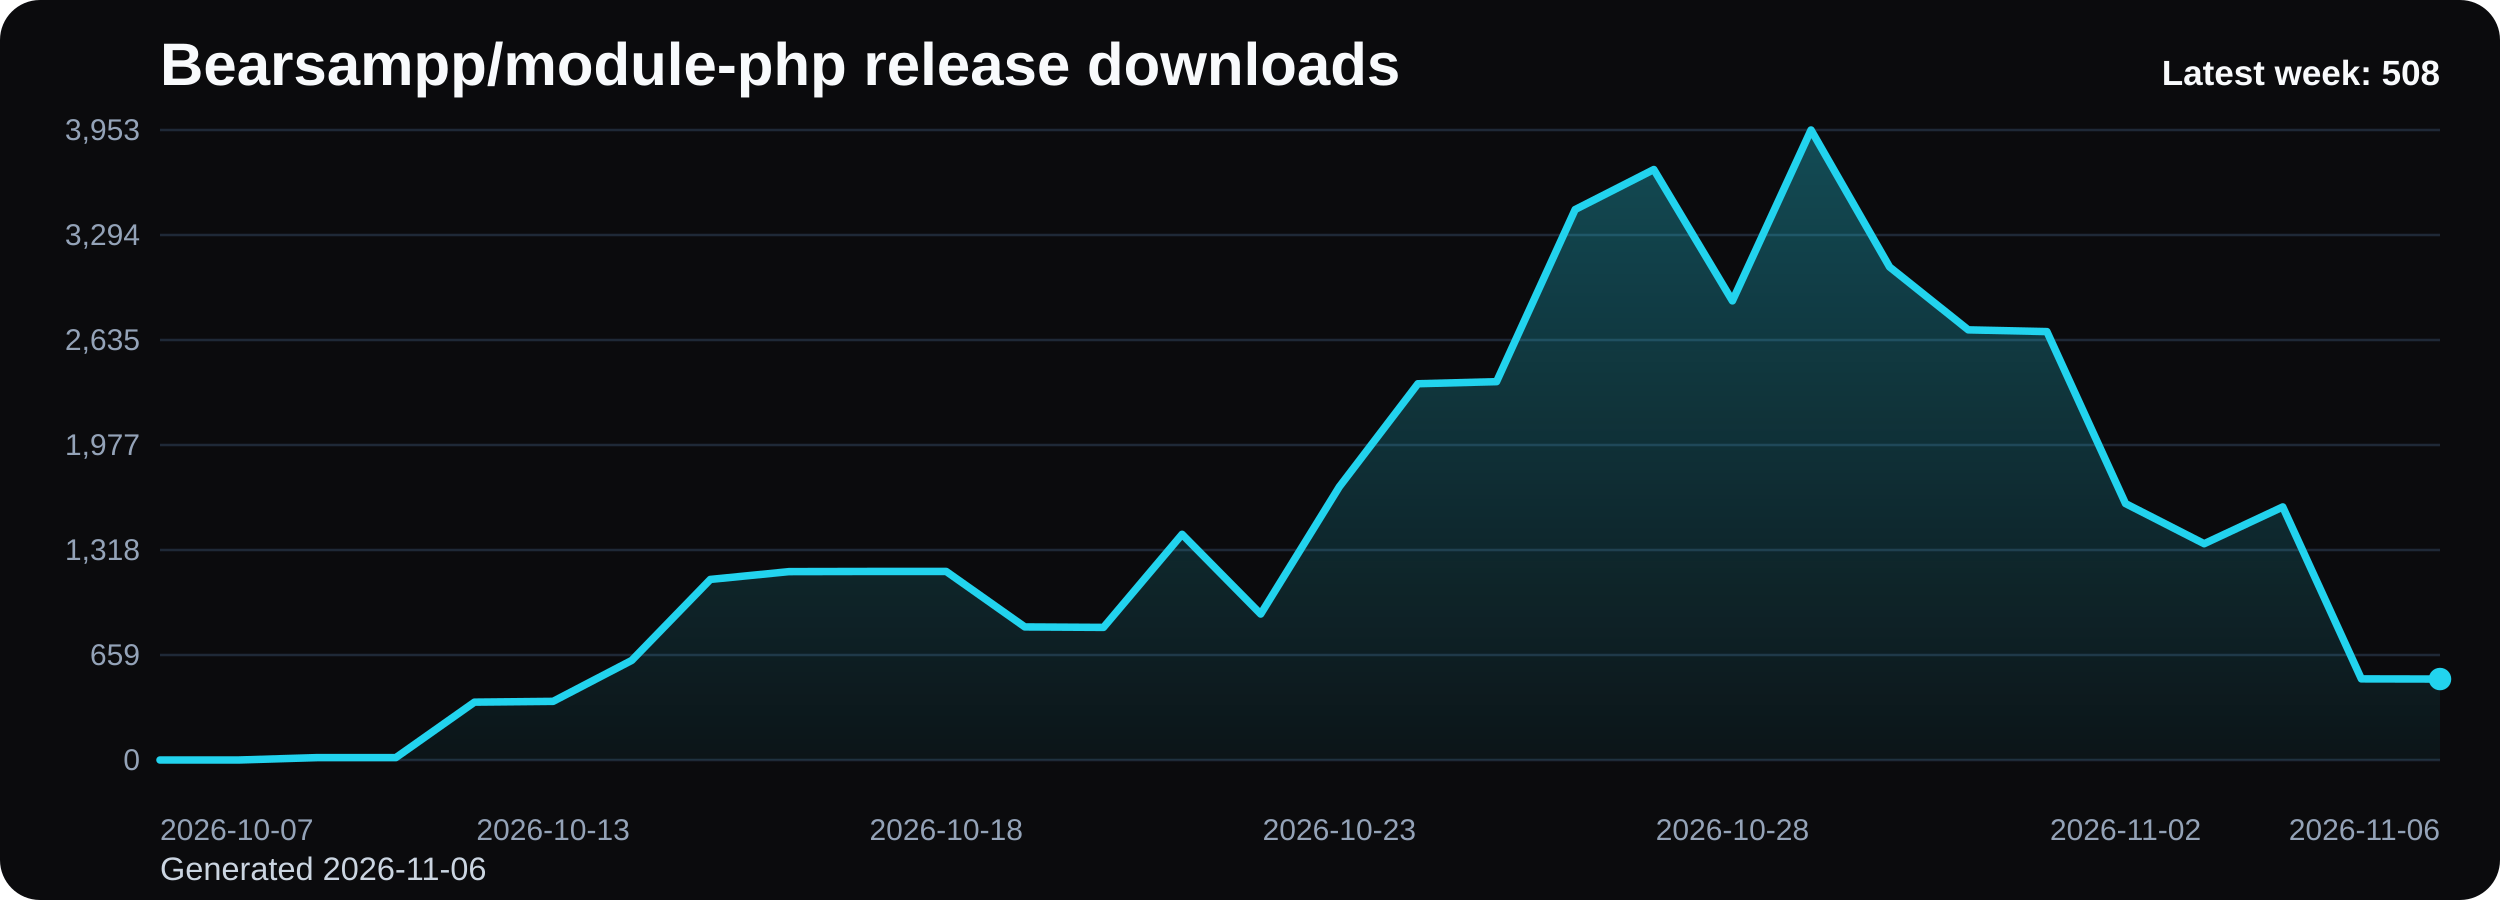
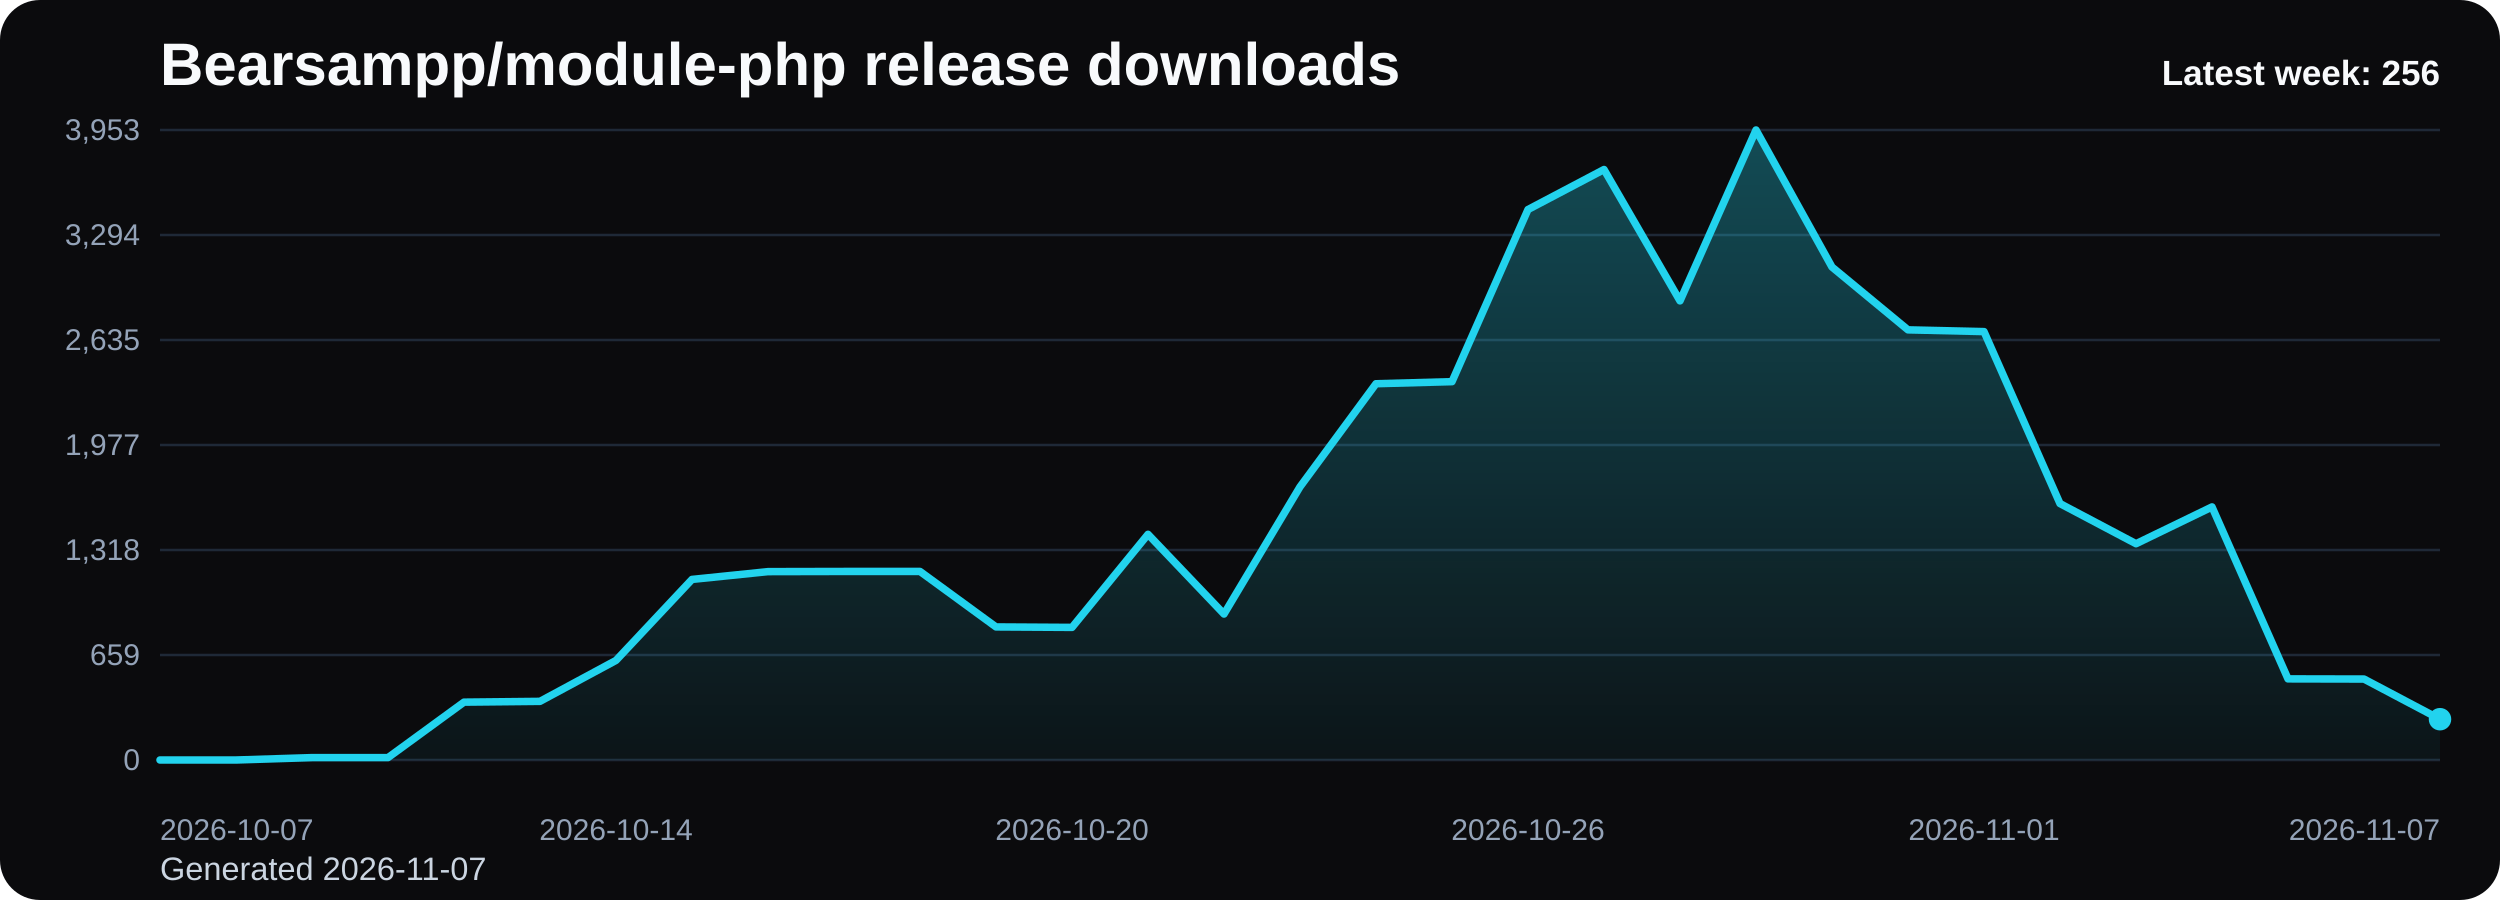
<svg xmlns="http://www.w3.org/2000/svg" viewBox="0 0 1000 360" role="img" aria-label="Bearsampp/module-php release downloads chart">
  <defs>
    <linearGradient id="fill-weekly-black" x1="0" y1="0" x2="0" y2="1">
      <stop offset="0%" stop-color="#22d3ee" stop-opacity="0.32" />
      <stop offset="100%" stop-color="#22d3ee" stop-opacity="0.05" />
    </linearGradient>
    <style>
      .bg { fill: #0b0b0d; }
      .title { font: 700 24px Arial, sans-serif; fill: #f8fafc; }
      .sub { font: 400 13px Arial, sans-serif; fill: #cbd5e1; }
      .grid { stroke: #1f2937; stroke-width: 1; }
      .axis { font: 400 12px Arial, sans-serif; fill: #94a3b8; }
      .line { fill: none; stroke: #22d3ee; stroke-width: 3; stroke-linecap: round; stroke-linejoin: round; }
      .dot { fill: #22d3ee; }
      .value { font: 600 11px Arial, sans-serif; fill: #cbd5e1; }
      .latest { font: 700 14px Arial, sans-serif; fill: #f8fafc; }
    </style>
  </defs>
  <rect class="bg" x="0" y="0" width="1000" height="360" rx="16" />
  <text class="title" x="64" y="34">Bearsampp/module-php release downloads</text>
-   <text class="sub" x="64" y="352">Generated 2026-11-06</text>
+   <text class="sub" x="64" y="352">Generated 2026-11-07</text>
  <line x1="64" y1="52.00" x2="976" y2="52.00" class="grid" />
  <text x="56" y="56.00" text-anchor="end" class="axis">3,953</text>
  <line x1="64" y1="94.00" x2="976" y2="94.00" class="grid" />
  <text x="56" y="98.00" text-anchor="end" class="axis">3,294</text>
  <line x1="64" y1="136.00" x2="976" y2="136.00" class="grid" />
  <text x="56" y="140.00" text-anchor="end" class="axis">2,635</text>
  <line x1="64" y1="178.00" x2="976" y2="178.00" class="grid" />
  <text x="56" y="182.00" text-anchor="end" class="axis">1,977</text>
  <line x1="64" y1="220.00" x2="976" y2="220.00" class="grid" />
  <text x="56" y="224.00" text-anchor="end" class="axis">1,318</text>
  <line x1="64" y1="262.00" x2="976" y2="262.00" class="grid" />
  <text x="56" y="266.00" text-anchor="end" class="axis">659</text>
  <line x1="64" y1="304.00" x2="976" y2="304.00" class="grid" />
  <text x="56" y="308.00" text-anchor="end" class="axis">0</text>
-   <path d="M 64.00 304 L 64.00 304.00 L 95.45 304.00 L 126.90 303.04 L 158.34 303.04 L 189.79 280.86 L 221.24 280.54 L 252.69 264.16 L 284.14 231.77 L 315.59 228.65 L 347.03 228.58 L 378.48 228.58 L 409.93 250.77 L 441.38 250.96 L 472.83 213.73 L 504.28 245.61 L 535.72 194.73 L 567.17 153.49 L 598.62 152.66 L 630.07 83.81 L 661.52 67.81 L 692.97 120.34 L 724.41 52.00 L 755.86 106.82 L 787.31 131.94 L 818.76 132.64 L 850.21 201.43 L 881.66 217.49 L 913.10 202.77 L 944.55 271.55 L 976.00 271.62 L 976.00 304 Z" fill="url(#fill-weekly-black)" />
-   <polyline class="line" points="64.00,304.00 95.45,304.00 126.90,303.04 158.34,303.04 189.79,280.86 221.24,280.54 252.69,264.16 284.14,231.77 315.59,228.65 347.03,228.58 378.48,228.58 409.93,250.77 441.38,250.96 472.83,213.73 504.28,245.61 535.72,194.73 567.17,153.49 598.62,152.66 630.07,83.81 661.52,67.81 692.97,120.34 724.41,52.00 755.86,106.82 787.31,131.94 818.76,132.64 850.21,201.43 881.66,217.49 913.10,202.77 944.55,271.55 976.00,271.62" />
-   <circle class="dot" cx="976.00" cy="271.62" r="4.5" />
+   <path d="M 64.00 304 L 64.00 304.00 L 94.40 304.00 L 124.80 303.04 L 155.20 303.04 L 185.60 280.86 L 216.00 280.54 L 246.40 264.16 L 276.80 231.77 L 307.20 228.65 L 337.60 228.58 L 368.00 228.58 L 398.40 250.77 L 428.80 250.96 L 459.20 213.73 L 489.60 245.61 L 520.00 194.73 L 550.40 153.49 L 580.80 152.66 L 611.20 83.81 L 641.60 67.81 L 672.00 120.34 L 702.40 52.00 L 732.80 106.82 L 763.20 131.94 L 793.60 132.64 L 824.00 201.43 L 854.40 217.49 L 884.80 202.77 L 915.20 271.55 L 945.60 271.62 L 976.00 287.68 L 976.00 304 Z" fill="url(#fill-weekly-black)" />
+   <polyline class="line" points="64.00,304.00 94.40,304.00 124.80,303.04 155.20,303.04 185.60,280.86 216.00,280.54 246.40,264.16 276.80,231.77 307.20,228.65 337.60,228.58 368.00,228.58 398.40,250.77 428.80,250.96 459.20,213.73 489.60,245.61 520.00,194.73 550.40,153.49 580.80,152.66 611.20,83.81 641.60,67.81 672.00,120.34 702.40,52.00 732.80,106.82 763.20,131.94 793.60,132.64 824.00,201.43 854.40,217.49 884.80,202.77 915.20,271.55 945.60,271.62 976.00,287.68" />
+   <circle class="dot" cx="976.00" cy="287.68" r="4.5" />
  <text class="axis" x="64.00" y="336" text-anchor="start">2026-10-07</text>
-   <text class="axis" x="221.24" y="336" text-anchor="middle">2026-10-13</text>
-   <text class="axis" x="378.48" y="336" text-anchor="middle">2026-10-18</text>
-   <text class="axis" x="535.72" y="336" text-anchor="middle">2026-10-23</text>
-   <text class="axis" x="692.97" y="336" text-anchor="middle">2026-10-28</text>
-   <text class="axis" x="850.21" y="336" text-anchor="middle">2026-11-02</text>
-   <text class="axis" x="976.00" y="336" text-anchor="end">2026-11-06</text>
-   <text class="latest" x="976" y="34" text-anchor="end">Latest week: 508</text>
+   <text class="axis" x="246.40" y="336" text-anchor="middle">2026-10-14</text>
+   <text class="axis" x="428.80" y="336" text-anchor="middle">2026-10-20</text>
+   <text class="axis" x="611.20" y="336" text-anchor="middle">2026-10-26</text>
+   <text class="axis" x="793.60" y="336" text-anchor="middle">2026-11-01</text>
+   <text class="axis" x="976.00" y="336" text-anchor="end">2026-11-07</text>
+   <text class="latest" x="976" y="34" text-anchor="end">Latest week: 256</text>
</svg>
